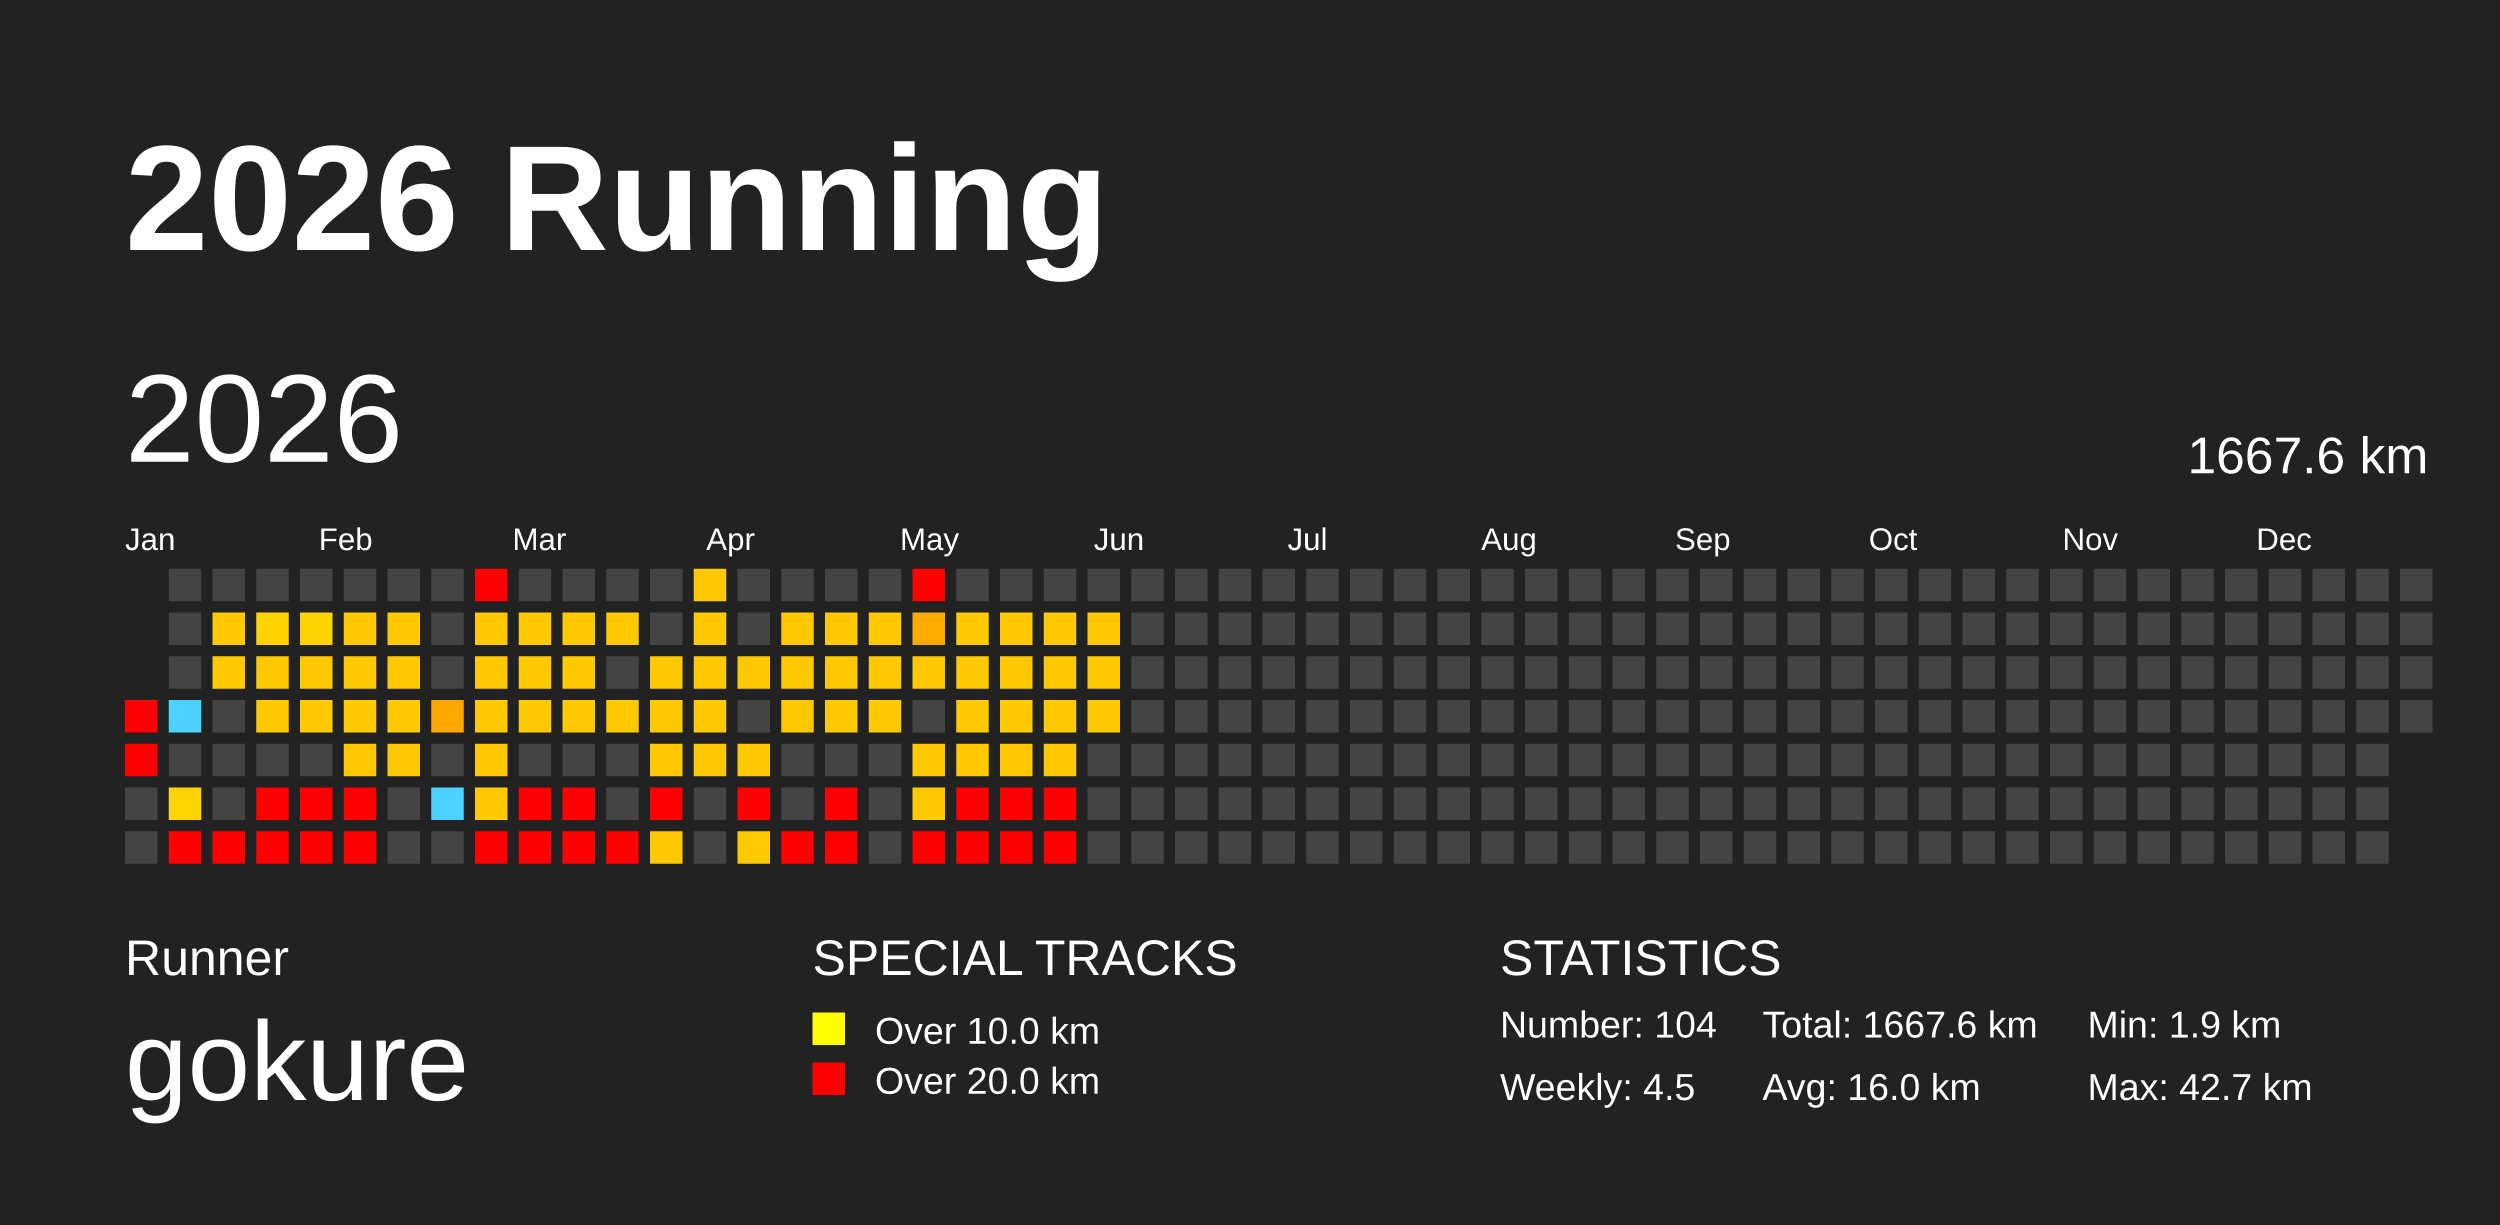
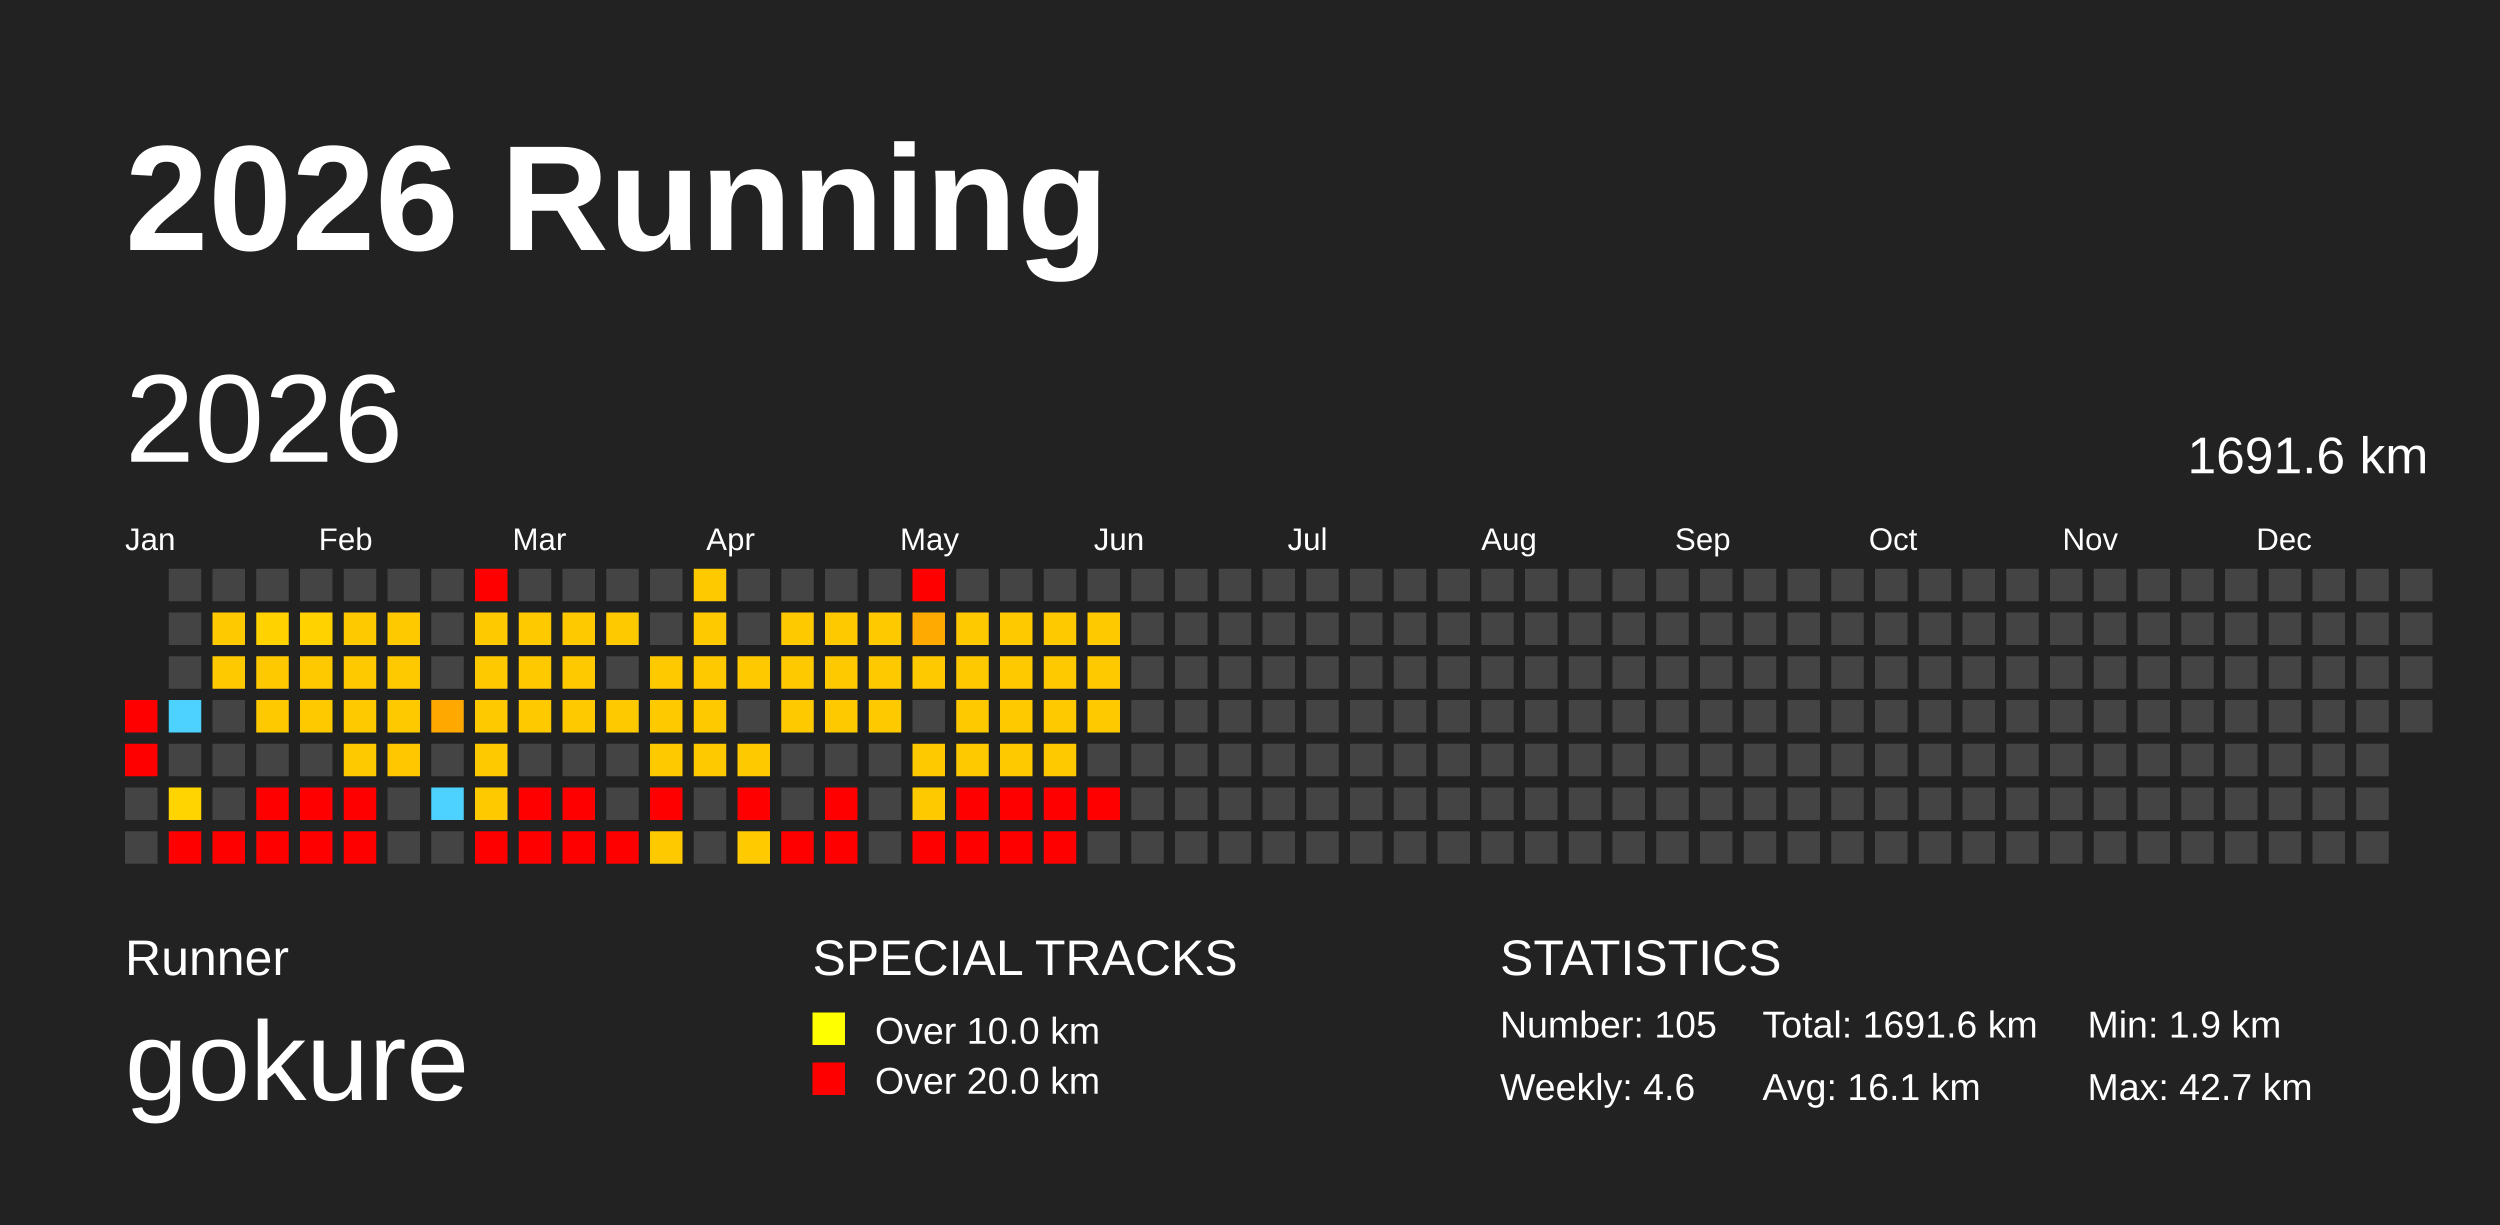
<svg xmlns="http://www.w3.org/2000/svg" baseProfile="full" height="98mm" version="1.1" viewBox="0,0,200,98" width="200mm">
  <defs>
    <pattern height="2" id="indoor-stripe" patternUnits="userSpaceOnUse" width="2">
      <line stroke="white" stroke-opacity="0.45" stroke-width="0.5" x1="0" x2="2" y1="2" y2="0" />
    </pattern>
  </defs>
  <rect fill="#222222" height="98" width="200" x="0" y="0" />
  <text fill="#FFFFFF" style="font-size:12px; font-family:Arial; font-weight:bold;" x="10" y="20">2026 Running</text>
  <text fill="#FFFFFF" style="font-size:4px; font-family:Arial" x="10" y="78">Runner</text>
  <text fill="#FFFFFF" style="font-size:9px; font-family:Arial" x="10" y="88">gokure</text>
  <text fill="#FFFFFF" style="font-size:4px; font-family:Arial" x="65" y="78">SPECIAL TRACKS</text>
  <rect fill="yellow" height="2.6" width="2.6" x="65" y="81" />
  <text fill="#FFFFFF" style="font-size:3px; font-family:Arial" x="70" y="83.5">Over 10.0 km</text>
  <rect fill="red" height="2.6" width="2.6" x="65" y="85" />
  <text fill="#FFFFFF" style="font-size:3px; font-family:Arial" x="70" y="87.5">Over 20.0 km</text>
  <text fill="#FFFFFF" style="font-size:4px; font-family:Arial" x="120" y="78">STATISTICS</text>
-   <text fill="#FFFFFF" style="font-size:3px; font-family:Arial" x="120" y="83">Number: 104</text>
-   <text fill="#FFFFFF" style="font-size:3px; font-family:Arial" x="120" y="88">Weekly: 4.5</text>
-   <text fill="#FFFFFF" style="font-size:3px; font-family:Arial" x="141" y="83">Total: 1667.6 km</text>
-   <text fill="#FFFFFF" style="font-size:3px; font-family:Arial" x="141" y="88">Avg: 16.0 km</text>
+   <text fill="#FFFFFF" style="font-size:3px; font-family:Arial" x="120" y="83">Number: 105</text>
+   <text fill="#FFFFFF" style="font-size:3px; font-family:Arial" x="120" y="88">Weekly: 4.6</text>
+   <text fill="#FFFFFF" style="font-size:3px; font-family:Arial" x="141" y="83">Total: 1691.6 km</text>
+   <text fill="#FFFFFF" style="font-size:3px; font-family:Arial" x="141" y="88">Avg: 16.1 km</text>
  <text fill="#FFFFFF" style="font-size:3px; font-family:Arial" x="167" y="83">Min: 1.9 km</text>
  <text fill="#FFFFFF" style="font-size:3px; font-family:Arial" x="167" y="88">Max: 42.7 km</text>
  <text dominant-baseline="hanging" fill="#FFFFFF" style="font-size:10.0px; font-family:Arial;" x="10" y="30">2026</text>
-   <text dominant-baseline="hanging" fill="#FFFFFF" style="font-size:4.125px; font-family:Arial;" x="175" y="35">1667.6 km</text>
+   <text dominant-baseline="hanging" fill="#FFFFFF" style="font-size:4.125px; font-family:Arial;" x="175" y="35">1691.6 km</text>
  <text fill="#FFFFFF" style="font-size:2.5px; font-family:Arial" x="10.0" y="44">Jan</text>
  <text fill="#FFFFFF" style="font-size:2.5px; font-family:Arial" x="25.5" y="44">Feb</text>
  <text fill="#FFFFFF" style="font-size:2.5px; font-family:Arial" x="41.0" y="44">Mar</text>
  <text fill="#FFFFFF" style="font-size:2.5px; font-family:Arial" x="56.5" y="44">Apr</text>
  <text fill="#FFFFFF" style="font-size:2.5px; font-family:Arial" x="72.0" y="44">May</text>
  <text fill="#FFFFFF" style="font-size:2.5px; font-family:Arial" x="87.5" y="44">Jun</text>
  <text fill="#FFFFFF" style="font-size:2.5px; font-family:Arial" x="103.0" y="44">Jul</text>
  <text fill="#FFFFFF" style="font-size:2.5px; font-family:Arial" x="118.5" y="44">Aug</text>
  <text fill="#FFFFFF" style="font-size:2.5px; font-family:Arial" x="134.0" y="44">Sep</text>
  <text fill="#FFFFFF" style="font-size:2.5px; font-family:Arial" x="149.5" y="44">Oct</text>
  <text fill="#FFFFFF" style="font-size:2.5px; font-family:Arial" x="165.0" y="44">Nov</text>
  <text fill="#FFFFFF" style="font-size:2.5px; font-family:Arial" x="180.5" y="44">Dec</text>
  <rect fill="red" height="2.6" width="2.6" x="10.0" y="56.0" />
  <rect fill="red" height="2.6" width="2.6" x="10.0" y="59.5" />
  <rect fill="#444444" height="2.6" width="2.6" x="10.0" y="63.0" />
  <rect fill="#444444" height="2.6" width="2.6" x="10.0" y="66.5" />
  <rect fill="#444444" height="2.6" width="2.6" x="13.5" y="45.5" />
  <rect fill="#444444" height="2.6" width="2.6" x="13.5" y="49.0" />
  <rect fill="#444444" height="2.6" width="2.6" x="13.5" y="52.5" />
  <rect fill="#4dd2ff" height="2.6" width="2.6" x="13.5" y="56.0" />
  <rect fill="#444444" height="2.6" width="2.6" x="13.5" y="59.5" />
  <rect fill="#ffd400" height="2.6" width="2.6" x="13.5" y="63.0" />
  <rect fill="red" height="2.6" width="2.6" x="13.5" y="66.5" />
  <rect fill="#444444" height="2.6" width="2.6" x="17.0" y="45.5" />
  <rect fill="#ffc900" height="2.6" width="2.6" x="17.0" y="49.0" />
  <rect fill="#ffc900" height="2.6" width="2.6" x="17.0" y="52.5" />
  <rect fill="#444444" height="2.6" width="2.6" x="17.0" y="56.0" />
  <rect fill="#444444" height="2.6" width="2.6" x="17.0" y="59.5" />
  <rect fill="#444444" height="2.6" width="2.6" x="17.0" y="63.0" />
  <rect fill="red" height="2.6" width="2.6" x="17.0" y="66.5" />
  <rect fill="#444444" height="2.6" width="2.6" x="20.5" y="45.5" />
  <rect fill="#ffd200" height="2.6" width="2.6" x="20.5" y="49.0" />
  <rect fill="#ffc900" height="2.6" width="2.6" x="20.5" y="52.5" />
  <rect fill="#ffc900" height="2.6" width="2.6" x="20.5" y="56.0" />
  <rect fill="#444444" height="2.6" width="2.6" x="20.5" y="59.5" />
  <rect fill="red" height="2.6" width="2.6" x="20.5" y="63.0" />
  <rect fill="red" height="2.6" width="2.6" x="20.5" y="66.5" />
  <rect fill="#444444" height="2.6" width="2.6" x="24.0" y="45.5" />
  <rect fill="#ffd200" height="2.6" width="2.6" x="24.0" y="49.0" />
  <rect fill="#ffc900" height="2.6" width="2.6" x="24.0" y="52.5" />
  <rect fill="#ffc900" height="2.6" width="2.6" x="24.0" y="56.0" />
  <rect fill="#444444" height="2.6" width="2.6" x="24.0" y="59.5" />
  <rect fill="red" height="2.6" width="2.6" x="24.0" y="63.0" />
  <rect fill="red" height="2.6" width="2.6" x="24.0" y="66.5" />
  <rect fill="#444444" height="2.6" width="2.6" x="27.5" y="45.5" />
  <rect fill="#ffc900" height="2.6" width="2.6" x="27.5" y="49.0" />
  <rect fill="#ffc900" height="2.6" width="2.6" x="27.5" y="52.5" />
  <rect fill="#ffc900" height="2.6" width="2.6" x="27.5" y="56.0" />
  <rect fill="#ffc900" height="2.6" width="2.6" x="27.5" y="59.5" />
  <rect fill="red" height="2.6" width="2.6" x="27.5" y="63.0" />
  <rect fill="red" height="2.6" width="2.6" x="27.5" y="66.5" />
  <rect fill="#444444" height="2.6" width="2.6" x="31.0" y="45.5" />
  <rect fill="#ffc900" height="2.6" width="2.6" x="31.0" y="49.0" />
  <rect fill="#ffc900" height="2.6" width="2.6" x="31.0" y="52.5" />
  <rect fill="#ffc900" height="2.6" width="2.6" x="31.0" y="56.0" />
  <rect fill="#ffc700" height="2.6" width="2.6" x="31.0" y="59.5" />
  <rect fill="#444444" height="2.6" width="2.6" x="31.0" y="63.0" />
  <rect fill="#444444" height="2.6" width="2.6" x="31.0" y="66.5" />
  <rect fill="#444444" height="2.6" width="2.6" x="34.5" y="45.5" />
  <rect fill="#444444" height="2.6" width="2.6" x="34.5" y="49.0" />
  <rect fill="#444444" height="2.6" width="2.6" x="34.5" y="52.5" />
  <rect fill="#ffa800" height="2.6" width="2.6" x="34.5" y="56.0" />
  <rect fill="#444444" height="2.6" width="2.6" x="34.5" y="59.5" />
  <rect fill="#4dd2ff" height="2.6" width="2.6" x="34.5" y="63.0" />
  <rect fill="#444444" height="2.6" width="2.6" x="34.5" y="66.5" />
  <rect fill="red" height="2.6" width="2.6" x="38.0" y="45.5" />
  <rect fill="#ffc900" height="2.6" width="2.6" x="38.0" y="49.0" />
  <rect fill="#ffc900" height="2.6" width="2.6" x="38.0" y="52.5" />
  <rect fill="#ffc900" height="2.6" width="2.6" x="38.0" y="56.0" />
  <rect fill="#ffc900" height="2.6" width="2.6" x="38.0" y="59.5" />
  <rect fill="#ffc900" height="2.6" width="2.6" x="38.0" y="63.0" />
  <rect fill="red" height="2.6" width="2.6" x="38.0" y="66.5" />
  <rect fill="#444444" height="2.6" width="2.6" x="41.5" y="45.5" />
  <rect fill="#ffc900" height="2.6" width="2.6" x="41.5" y="49.0" />
  <rect fill="#ffc900" height="2.6" width="2.6" x="41.5" y="52.5" />
  <rect fill="#ffc900" height="2.6" width="2.6" x="41.5" y="56.0" />
  <rect fill="#444444" height="2.6" width="2.6" x="41.5" y="59.5" />
  <rect fill="red" height="2.6" width="2.6" x="41.5" y="63.0" />
  <rect fill="red" height="2.6" width="2.6" x="41.5" y="66.5" />
  <rect fill="#444444" height="2.6" width="2.6" x="45.0" y="45.5" />
  <rect fill="#ffc900" height="2.6" width="2.6" x="45.0" y="49.0" />
  <rect fill="#ffc900" height="2.6" width="2.6" x="45.0" y="52.5" />
  <rect fill="#ffc900" height="2.6" width="2.6" x="45.0" y="56.0" />
  <rect fill="#444444" height="2.6" width="2.6" x="45.0" y="59.5" />
  <rect fill="red" height="2.6" width="2.6" x="45.0" y="63.0" />
  <rect fill="red" height="2.6" width="2.6" x="45.0" y="66.5" />
  <rect fill="#444444" height="2.6" width="2.6" x="48.5" y="45.5" />
  <rect fill="#ffc900" height="2.6" width="2.6" x="48.5" y="49.0" />
  <rect fill="#444444" height="2.6" width="2.6" x="48.5" y="52.5" />
  <rect fill="#ffc900" height="2.6" width="2.6" x="48.5" y="56.0" />
  <rect fill="#444444" height="2.6" width="2.6" x="48.5" y="59.5" />
  <rect fill="#444444" height="2.6" width="2.6" x="48.5" y="63.0" />
  <rect fill="red" height="2.6" width="2.6" x="48.5" y="66.5" />
  <rect fill="#444444" height="2.6" width="2.6" x="52.0" y="45.5" />
  <rect fill="#444444" height="2.6" width="2.6" x="52.0" y="49.0" />
  <rect fill="#ffc900" height="2.6" width="2.6" x="52.0" y="52.5" />
  <rect fill="#ffc900" height="2.6" width="2.6" x="52.0" y="56.0" />
  <rect fill="#ffc900" height="2.6" width="2.6" x="52.0" y="59.5" />
  <rect fill="red" height="2.6" width="2.6" x="52.0" y="63.0" />
  <rect fill="#ffc900" height="2.6" width="2.6" x="52.0" y="66.5" />
  <rect fill="#ffc900" height="2.6" width="2.6" x="55.5" y="45.5" />
  <rect fill="#ffc900" height="2.6" width="2.6" x="55.5" y="49.0" />
  <rect fill="#ffc900" height="2.6" width="2.6" x="55.5" y="52.5" />
  <rect fill="#ffc900" height="2.6" width="2.6" x="55.5" y="56.0" />
  <rect fill="#ffc900" height="2.6" width="2.6" x="55.5" y="59.5" />
  <rect fill="#444444" height="2.6" width="2.6" x="55.5" y="63.0" />
  <rect fill="#444444" height="2.6" width="2.6" x="55.5" y="66.5" />
  <rect fill="#444444" height="2.6" width="2.6" x="59.0" y="45.5" />
  <rect fill="#444444" height="2.6" width="2.6" x="59.0" y="49.0" />
  <rect fill="#ffc900" height="2.6" width="2.6" x="59.0" y="52.5" />
  <rect fill="#444444" height="2.6" width="2.6" x="59.0" y="56.0" />
  <rect fill="#ffc900" height="2.6" width="2.6" x="59.0" y="59.5" />
  <rect fill="red" height="2.6" width="2.6" x="59.0" y="63.0" />
  <rect fill="#ffca00" height="2.6" width="2.6" x="59.0" y="66.5" />
  <rect fill="#444444" height="2.6" width="2.6" x="62.5" y="45.5" />
  <rect fill="#ffc900" height="2.6" width="2.6" x="62.5" y="49.0" />
  <rect fill="#ffc900" height="2.6" width="2.6" x="62.5" y="52.5" />
  <rect fill="#ffc900" height="2.6" width="2.6" x="62.5" y="56.0" />
  <rect fill="#444444" height="2.6" width="2.6" x="62.5" y="59.5" />
  <rect fill="#444444" height="2.6" width="2.6" x="62.5" y="63.0" />
  <rect fill="red" height="2.6" width="2.6" x="62.5" y="66.5" />
  <rect fill="#444444" height="2.6" width="2.6" x="66.0" y="45.5" />
  <rect fill="#ffc900" height="2.6" width="2.6" x="66.0" y="49.0" />
  <rect fill="#ffc900" height="2.6" width="2.6" x="66.0" y="52.5" />
  <rect fill="#ffc900" height="2.6" width="2.6" x="66.0" y="56.0" />
  <rect fill="#444444" height="2.6" width="2.6" x="66.0" y="59.5" />
  <rect fill="red" height="2.6" width="2.6" x="66.0" y="63.0" />
  <rect fill="red" height="2.6" width="2.6" x="66.0" y="66.5" />
  <rect fill="#444444" height="2.6" width="2.6" x="69.5" y="45.5" />
  <rect fill="#ffc900" height="2.6" width="2.6" x="69.5" y="49.0" />
  <rect fill="#ffc900" height="2.6" width="2.6" x="69.5" y="52.5" />
  <rect fill="#ffc900" height="2.6" width="2.6" x="69.5" y="56.0" />
  <rect fill="#444444" height="2.6" width="2.6" x="69.5" y="59.5" />
  <rect fill="#444444" height="2.6" width="2.6" x="69.5" y="63.0" />
  <rect fill="#444444" height="2.6" width="2.6" x="69.5" y="66.5" />
  <rect fill="red" height="2.6" width="2.6" x="73.0" y="45.5" />
  <rect fill="#ffaa00" height="2.6" width="2.6" x="73.0" y="49.0" />
  <rect fill="#ffc900" height="2.6" width="2.6" x="73.0" y="52.5" />
  <rect fill="#444444" height="2.6" width="2.6" x="73.0" y="56.0" />
  <rect fill="#ffc900" height="2.6" width="2.6" x="73.0" y="59.5" />
  <rect fill="#ffc900" height="2.6" width="2.6" x="73.0" y="63.0" />
  <rect fill="red" height="2.6" width="2.6" x="73.0" y="66.5" />
  <rect fill="#444444" height="2.6" width="2.6" x="76.5" y="45.5" />
  <rect fill="#ffc900" height="2.6" width="2.6" x="76.5" y="49.0" />
  <rect fill="#ffc900" height="2.6" width="2.6" x="76.5" y="52.5" />
  <rect fill="#ffc900" height="2.6" width="2.6" x="76.5" y="56.0" />
  <rect fill="#ffc900" height="2.6" width="2.6" x="76.5" y="59.5" />
  <rect fill="red" height="2.6" width="2.6" x="76.5" y="63.0" />
  <rect fill="red" height="2.6" width="2.6" x="76.5" y="66.5" />
  <rect fill="#444444" height="2.6" width="2.6" x="80.0" y="45.5" />
  <rect fill="#ffc900" height="2.6" width="2.6" x="80.0" y="49.0" />
  <rect fill="#ffc900" height="2.6" width="2.6" x="80.0" y="52.5" />
  <rect fill="#ffc900" height="2.6" width="2.6" x="80.0" y="56.0" />
  <rect fill="#ffc900" height="2.6" width="2.6" x="80.0" y="59.5" />
  <rect fill="red" height="2.6" width="2.6" x="80.0" y="63.0" />
  <rect fill="red" height="2.6" width="2.6" x="80.0" y="66.5" />
  <rect fill="#444444" height="2.6" width="2.6" x="83.5" y="45.5" />
  <rect fill="#ffc900" height="2.6" width="2.6" x="83.5" y="49.0" />
  <rect fill="#ffc900" height="2.6" width="2.6" x="83.5" y="52.5" />
  <rect fill="#ffc900" height="2.6" width="2.6" x="83.5" y="56.0" />
  <rect fill="#ffc900" height="2.6" width="2.6" x="83.5" y="59.5" />
  <rect fill="red" height="2.6" width="2.6" x="83.5" y="63.0" />
  <rect fill="red" height="2.6" width="2.6" x="83.5" y="66.5" />
  <rect fill="#444444" height="2.6" width="2.6" x="87.0" y="45.5" />
  <rect fill="#ffc900" height="2.6" width="2.6" x="87.0" y="49.0" />
  <rect fill="#ffc900" height="2.6" width="2.6" x="87.0" y="52.5" />
  <rect fill="#ffc900" height="2.6" width="2.6" x="87.0" y="56.0" />
  <rect fill="#444444" height="2.6" width="2.6" x="87.0" y="59.5" />
-   <rect fill="#444444" height="2.6" width="2.6" x="87.0" y="63.0" />
+   <rect fill="red" height="2.6" width="2.6" x="87.0" y="63.0" />
  <rect fill="#444444" height="2.6" width="2.6" x="87.0" y="66.5" />
  <rect fill="#444444" height="2.6" width="2.6" x="90.5" y="45.5" />
  <rect fill="#444444" height="2.6" width="2.6" x="90.5" y="49.0" />
  <rect fill="#444444" height="2.6" width="2.6" x="90.5" y="52.5" />
  <rect fill="#444444" height="2.6" width="2.6" x="90.5" y="56.0" />
  <rect fill="#444444" height="2.6" width="2.6" x="90.5" y="59.5" />
  <rect fill="#444444" height="2.6" width="2.6" x="90.5" y="63.0" />
  <rect fill="#444444" height="2.6" width="2.6" x="90.5" y="66.5" />
  <rect fill="#444444" height="2.6" width="2.6" x="94.0" y="45.5" />
  <rect fill="#444444" height="2.6" width="2.6" x="94.0" y="49.0" />
  <rect fill="#444444" height="2.6" width="2.6" x="94.0" y="52.5" />
  <rect fill="#444444" height="2.6" width="2.6" x="94.0" y="56.0" />
  <rect fill="#444444" height="2.6" width="2.6" x="94.0" y="59.5" />
  <rect fill="#444444" height="2.6" width="2.6" x="94.0" y="63.0" />
  <rect fill="#444444" height="2.6" width="2.6" x="94.0" y="66.5" />
  <rect fill="#444444" height="2.6" width="2.6" x="97.5" y="45.5" />
  <rect fill="#444444" height="2.6" width="2.6" x="97.5" y="49.0" />
  <rect fill="#444444" height="2.6" width="2.6" x="97.5" y="52.5" />
  <rect fill="#444444" height="2.6" width="2.6" x="97.5" y="56.0" />
  <rect fill="#444444" height="2.6" width="2.6" x="97.5" y="59.5" />
  <rect fill="#444444" height="2.6" width="2.6" x="97.5" y="63.0" />
  <rect fill="#444444" height="2.6" width="2.6" x="97.5" y="66.5" />
  <rect fill="#444444" height="2.6" width="2.6" x="101.0" y="45.5" />
  <rect fill="#444444" height="2.6" width="2.6" x="101.0" y="49.0" />
  <rect fill="#444444" height="2.6" width="2.6" x="101.0" y="52.5" />
  <rect fill="#444444" height="2.6" width="2.6" x="101.0" y="56.0" />
  <rect fill="#444444" height="2.6" width="2.6" x="101.0" y="59.5" />
  <rect fill="#444444" height="2.6" width="2.6" x="101.0" y="63.0" />
  <rect fill="#444444" height="2.6" width="2.6" x="101.0" y="66.5" />
  <rect fill="#444444" height="2.6" width="2.6" x="104.5" y="45.5" />
  <rect fill="#444444" height="2.6" width="2.6" x="104.5" y="49.0" />
  <rect fill="#444444" height="2.6" width="2.6" x="104.5" y="52.5" />
  <rect fill="#444444" height="2.6" width="2.6" x="104.5" y="56.0" />
  <rect fill="#444444" height="2.6" width="2.6" x="104.5" y="59.5" />
  <rect fill="#444444" height="2.6" width="2.6" x="104.5" y="63.0" />
  <rect fill="#444444" height="2.6" width="2.6" x="104.5" y="66.5" />
  <rect fill="#444444" height="2.6" width="2.6" x="108.0" y="45.5" />
  <rect fill="#444444" height="2.6" width="2.6" x="108.0" y="49.0" />
  <rect fill="#444444" height="2.6" width="2.6" x="108.0" y="52.5" />
  <rect fill="#444444" height="2.6" width="2.6" x="108.0" y="56.0" />
  <rect fill="#444444" height="2.6" width="2.6" x="108.0" y="59.5" />
  <rect fill="#444444" height="2.6" width="2.6" x="108.0" y="63.0" />
  <rect fill="#444444" height="2.6" width="2.6" x="108.0" y="66.5" />
  <rect fill="#444444" height="2.6" width="2.6" x="111.5" y="45.5" />
  <rect fill="#444444" height="2.6" width="2.6" x="111.5" y="49.0" />
  <rect fill="#444444" height="2.6" width="2.6" x="111.5" y="52.5" />
  <rect fill="#444444" height="2.6" width="2.6" x="111.5" y="56.0" />
  <rect fill="#444444" height="2.6" width="2.6" x="111.5" y="59.5" />
  <rect fill="#444444" height="2.6" width="2.6" x="111.5" y="63.0" />
  <rect fill="#444444" height="2.6" width="2.6" x="111.5" y="66.5" />
  <rect fill="#444444" height="2.6" width="2.6" x="115.0" y="45.5" />
  <rect fill="#444444" height="2.6" width="2.6" x="115.0" y="49.0" />
  <rect fill="#444444" height="2.6" width="2.6" x="115.0" y="52.5" />
  <rect fill="#444444" height="2.6" width="2.6" x="115.0" y="56.0" />
  <rect fill="#444444" height="2.6" width="2.6" x="115.0" y="59.5" />
  <rect fill="#444444" height="2.6" width="2.6" x="115.0" y="63.0" />
  <rect fill="#444444" height="2.6" width="2.6" x="115.0" y="66.5" />
  <rect fill="#444444" height="2.6" width="2.6" x="118.5" y="45.5" />
  <rect fill="#444444" height="2.6" width="2.6" x="118.5" y="49.0" />
  <rect fill="#444444" height="2.6" width="2.6" x="118.5" y="52.5" />
  <rect fill="#444444" height="2.6" width="2.6" x="118.5" y="56.0" />
  <rect fill="#444444" height="2.6" width="2.6" x="118.5" y="59.5" />
  <rect fill="#444444" height="2.6" width="2.6" x="118.5" y="63.0" />
  <rect fill="#444444" height="2.6" width="2.6" x="118.5" y="66.5" />
  <rect fill="#444444" height="2.6" width="2.6" x="122.0" y="45.5" />
  <rect fill="#444444" height="2.6" width="2.6" x="122.0" y="49.0" />
  <rect fill="#444444" height="2.6" width="2.6" x="122.0" y="52.5" />
  <rect fill="#444444" height="2.6" width="2.6" x="122.0" y="56.0" />
  <rect fill="#444444" height="2.6" width="2.6" x="122.0" y="59.5" />
  <rect fill="#444444" height="2.6" width="2.6" x="122.0" y="63.0" />
  <rect fill="#444444" height="2.6" width="2.6" x="122.0" y="66.5" />
  <rect fill="#444444" height="2.6" width="2.6" x="125.5" y="45.5" />
  <rect fill="#444444" height="2.6" width="2.6" x="125.5" y="49.0" />
  <rect fill="#444444" height="2.6" width="2.6" x="125.5" y="52.5" />
  <rect fill="#444444" height="2.6" width="2.6" x="125.5" y="56.0" />
  <rect fill="#444444" height="2.6" width="2.6" x="125.5" y="59.5" />
  <rect fill="#444444" height="2.6" width="2.6" x="125.5" y="63.0" />
  <rect fill="#444444" height="2.6" width="2.6" x="125.5" y="66.5" />
  <rect fill="#444444" height="2.6" width="2.6" x="129.0" y="45.5" />
  <rect fill="#444444" height="2.6" width="2.6" x="129.0" y="49.0" />
  <rect fill="#444444" height="2.6" width="2.6" x="129.0" y="52.5" />
  <rect fill="#444444" height="2.6" width="2.6" x="129.0" y="56.0" />
  <rect fill="#444444" height="2.6" width="2.6" x="129.0" y="59.5" />
  <rect fill="#444444" height="2.6" width="2.6" x="129.0" y="63.0" />
  <rect fill="#444444" height="2.6" width="2.6" x="129.0" y="66.5" />
  <rect fill="#444444" height="2.6" width="2.6" x="132.5" y="45.5" />
  <rect fill="#444444" height="2.6" width="2.6" x="132.5" y="49.0" />
  <rect fill="#444444" height="2.6" width="2.6" x="132.5" y="52.5" />
  <rect fill="#444444" height="2.6" width="2.6" x="132.5" y="56.0" />
  <rect fill="#444444" height="2.6" width="2.6" x="132.5" y="59.5" />
  <rect fill="#444444" height="2.6" width="2.6" x="132.5" y="63.0" />
  <rect fill="#444444" height="2.6" width="2.6" x="132.5" y="66.5" />
  <rect fill="#444444" height="2.6" width="2.6" x="136.0" y="45.5" />
  <rect fill="#444444" height="2.6" width="2.6" x="136.0" y="49.0" />
  <rect fill="#444444" height="2.6" width="2.6" x="136.0" y="52.5" />
  <rect fill="#444444" height="2.6" width="2.6" x="136.0" y="56.0" />
  <rect fill="#444444" height="2.6" width="2.6" x="136.0" y="59.5" />
  <rect fill="#444444" height="2.6" width="2.6" x="136.0" y="63.0" />
  <rect fill="#444444" height="2.6" width="2.6" x="136.0" y="66.5" />
  <rect fill="#444444" height="2.6" width="2.6" x="139.5" y="45.5" />
  <rect fill="#444444" height="2.6" width="2.6" x="139.5" y="49.0" />
  <rect fill="#444444" height="2.6" width="2.6" x="139.5" y="52.5" />
  <rect fill="#444444" height="2.6" width="2.6" x="139.5" y="56.0" />
  <rect fill="#444444" height="2.6" width="2.6" x="139.5" y="59.5" />
  <rect fill="#444444" height="2.6" width="2.6" x="139.5" y="63.0" />
  <rect fill="#444444" height="2.6" width="2.6" x="139.5" y="66.5" />
  <rect fill="#444444" height="2.6" width="2.6" x="143.0" y="45.5" />
  <rect fill="#444444" height="2.6" width="2.6" x="143.0" y="49.0" />
  <rect fill="#444444" height="2.6" width="2.6" x="143.0" y="52.5" />
  <rect fill="#444444" height="2.6" width="2.6" x="143.0" y="56.0" />
  <rect fill="#444444" height="2.6" width="2.6" x="143.0" y="59.5" />
  <rect fill="#444444" height="2.6" width="2.6" x="143.0" y="63.0" />
  <rect fill="#444444" height="2.6" width="2.6" x="143.0" y="66.5" />
  <rect fill="#444444" height="2.6" width="2.6" x="146.5" y="45.5" />
  <rect fill="#444444" height="2.6" width="2.6" x="146.5" y="49.0" />
  <rect fill="#444444" height="2.6" width="2.6" x="146.5" y="52.5" />
  <rect fill="#444444" height="2.6" width="2.6" x="146.5" y="56.0" />
  <rect fill="#444444" height="2.6" width="2.6" x="146.5" y="59.5" />
  <rect fill="#444444" height="2.6" width="2.6" x="146.5" y="63.0" />
  <rect fill="#444444" height="2.6" width="2.6" x="146.5" y="66.5" />
  <rect fill="#444444" height="2.6" width="2.6" x="150.0" y="45.5" />
  <rect fill="#444444" height="2.6" width="2.6" x="150.0" y="49.0" />
  <rect fill="#444444" height="2.6" width="2.6" x="150.0" y="52.5" />
  <rect fill="#444444" height="2.6" width="2.6" x="150.0" y="56.0" />
  <rect fill="#444444" height="2.6" width="2.6" x="150.0" y="59.5" />
  <rect fill="#444444" height="2.6" width="2.6" x="150.0" y="63.0" />
  <rect fill="#444444" height="2.6" width="2.6" x="150.0" y="66.5" />
  <rect fill="#444444" height="2.6" width="2.6" x="153.5" y="45.5" />
  <rect fill="#444444" height="2.6" width="2.6" x="153.5" y="49.0" />
  <rect fill="#444444" height="2.6" width="2.6" x="153.5" y="52.5" />
  <rect fill="#444444" height="2.6" width="2.6" x="153.5" y="56.0" />
  <rect fill="#444444" height="2.6" width="2.6" x="153.5" y="59.5" />
  <rect fill="#444444" height="2.6" width="2.6" x="153.5" y="63.0" />
  <rect fill="#444444" height="2.6" width="2.6" x="153.5" y="66.5" />
  <rect fill="#444444" height="2.6" width="2.6" x="157.0" y="45.5" />
  <rect fill="#444444" height="2.6" width="2.6" x="157.0" y="49.0" />
  <rect fill="#444444" height="2.6" width="2.6" x="157.0" y="52.5" />
  <rect fill="#444444" height="2.6" width="2.6" x="157.0" y="56.0" />
  <rect fill="#444444" height="2.6" width="2.6" x="157.0" y="59.5" />
  <rect fill="#444444" height="2.6" width="2.6" x="157.0" y="63.0" />
  <rect fill="#444444" height="2.6" width="2.6" x="157.0" y="66.5" />
  <rect fill="#444444" height="2.6" width="2.6" x="160.5" y="45.5" />
  <rect fill="#444444" height="2.6" width="2.6" x="160.5" y="49.0" />
  <rect fill="#444444" height="2.6" width="2.6" x="160.5" y="52.5" />
  <rect fill="#444444" height="2.6" width="2.6" x="160.5" y="56.0" />
  <rect fill="#444444" height="2.6" width="2.6" x="160.5" y="59.5" />
  <rect fill="#444444" height="2.6" width="2.6" x="160.5" y="63.0" />
  <rect fill="#444444" height="2.6" width="2.6" x="160.5" y="66.5" />
  <rect fill="#444444" height="2.6" width="2.6" x="164.0" y="45.5" />
  <rect fill="#444444" height="2.6" width="2.6" x="164.0" y="49.0" />
  <rect fill="#444444" height="2.6" width="2.6" x="164.0" y="52.5" />
  <rect fill="#444444" height="2.6" width="2.6" x="164.0" y="56.0" />
  <rect fill="#444444" height="2.6" width="2.6" x="164.0" y="59.5" />
  <rect fill="#444444" height="2.6" width="2.6" x="164.0" y="63.0" />
  <rect fill="#444444" height="2.6" width="2.6" x="164.0" y="66.5" />
  <rect fill="#444444" height="2.6" width="2.6" x="167.5" y="45.5" />
  <rect fill="#444444" height="2.6" width="2.6" x="167.5" y="49.0" />
  <rect fill="#444444" height="2.6" width="2.6" x="167.5" y="52.5" />
  <rect fill="#444444" height="2.6" width="2.6" x="167.5" y="56.0" />
  <rect fill="#444444" height="2.6" width="2.6" x="167.5" y="59.5" />
  <rect fill="#444444" height="2.6" width="2.6" x="167.5" y="63.0" />
  <rect fill="#444444" height="2.6" width="2.6" x="167.5" y="66.5" />
  <rect fill="#444444" height="2.6" width="2.6" x="171.0" y="45.5" />
  <rect fill="#444444" height="2.6" width="2.6" x="171.0" y="49.0" />
  <rect fill="#444444" height="2.6" width="2.6" x="171.0" y="52.5" />
  <rect fill="#444444" height="2.6" width="2.6" x="171.0" y="56.0" />
  <rect fill="#444444" height="2.6" width="2.6" x="171.0" y="59.5" />
  <rect fill="#444444" height="2.6" width="2.6" x="171.0" y="63.0" />
  <rect fill="#444444" height="2.6" width="2.6" x="171.0" y="66.5" />
  <rect fill="#444444" height="2.6" width="2.6" x="174.5" y="45.5" />
  <rect fill="#444444" height="2.6" width="2.6" x="174.5" y="49.0" />
  <rect fill="#444444" height="2.6" width="2.6" x="174.5" y="52.5" />
  <rect fill="#444444" height="2.6" width="2.6" x="174.5" y="56.0" />
  <rect fill="#444444" height="2.6" width="2.6" x="174.5" y="59.5" />
  <rect fill="#444444" height="2.6" width="2.6" x="174.5" y="63.0" />
  <rect fill="#444444" height="2.6" width="2.6" x="174.5" y="66.5" />
  <rect fill="#444444" height="2.6" width="2.6" x="178.0" y="45.5" />
  <rect fill="#444444" height="2.6" width="2.6" x="178.0" y="49.0" />
  <rect fill="#444444" height="2.6" width="2.6" x="178.0" y="52.5" />
  <rect fill="#444444" height="2.6" width="2.6" x="178.0" y="56.0" />
  <rect fill="#444444" height="2.6" width="2.6" x="178.0" y="59.5" />
  <rect fill="#444444" height="2.6" width="2.6" x="178.0" y="63.0" />
  <rect fill="#444444" height="2.6" width="2.6" x="178.0" y="66.5" />
  <rect fill="#444444" height="2.6" width="2.6" x="181.5" y="45.5" />
  <rect fill="#444444" height="2.6" width="2.6" x="181.5" y="49.0" />
  <rect fill="#444444" height="2.6" width="2.6" x="181.5" y="52.5" />
  <rect fill="#444444" height="2.6" width="2.6" x="181.5" y="56.0" />
  <rect fill="#444444" height="2.6" width="2.6" x="181.5" y="59.5" />
  <rect fill="#444444" height="2.6" width="2.6" x="181.5" y="63.0" />
  <rect fill="#444444" height="2.6" width="2.6" x="181.5" y="66.5" />
  <rect fill="#444444" height="2.6" width="2.6" x="185.0" y="45.5" />
  <rect fill="#444444" height="2.6" width="2.6" x="185.0" y="49.0" />
  <rect fill="#444444" height="2.6" width="2.6" x="185.0" y="52.5" />
  <rect fill="#444444" height="2.6" width="2.6" x="185.0" y="56.0" />
  <rect fill="#444444" height="2.6" width="2.6" x="185.0" y="59.5" />
  <rect fill="#444444" height="2.6" width="2.6" x="185.0" y="63.0" />
  <rect fill="#444444" height="2.6" width="2.6" x="185.0" y="66.5" />
  <rect fill="#444444" height="2.6" width="2.6" x="188.5" y="45.5" />
  <rect fill="#444444" height="2.6" width="2.6" x="188.5" y="49.0" />
  <rect fill="#444444" height="2.6" width="2.6" x="188.5" y="52.5" />
  <rect fill="#444444" height="2.6" width="2.6" x="188.5" y="56.0" />
  <rect fill="#444444" height="2.6" width="2.6" x="188.5" y="59.5" />
  <rect fill="#444444" height="2.6" width="2.6" x="188.5" y="63.0" />
  <rect fill="#444444" height="2.6" width="2.6" x="188.5" y="66.5" />
  <rect fill="#444444" height="2.6" width="2.6" x="192.0" y="45.5" />
  <rect fill="#444444" height="2.6" width="2.6" x="192.0" y="49.0" />
  <rect fill="#444444" height="2.6" width="2.6" x="192.0" y="52.5" />
  <rect fill="#444444" height="2.6" width="2.6" x="192.0" y="56.0" />
</svg>
